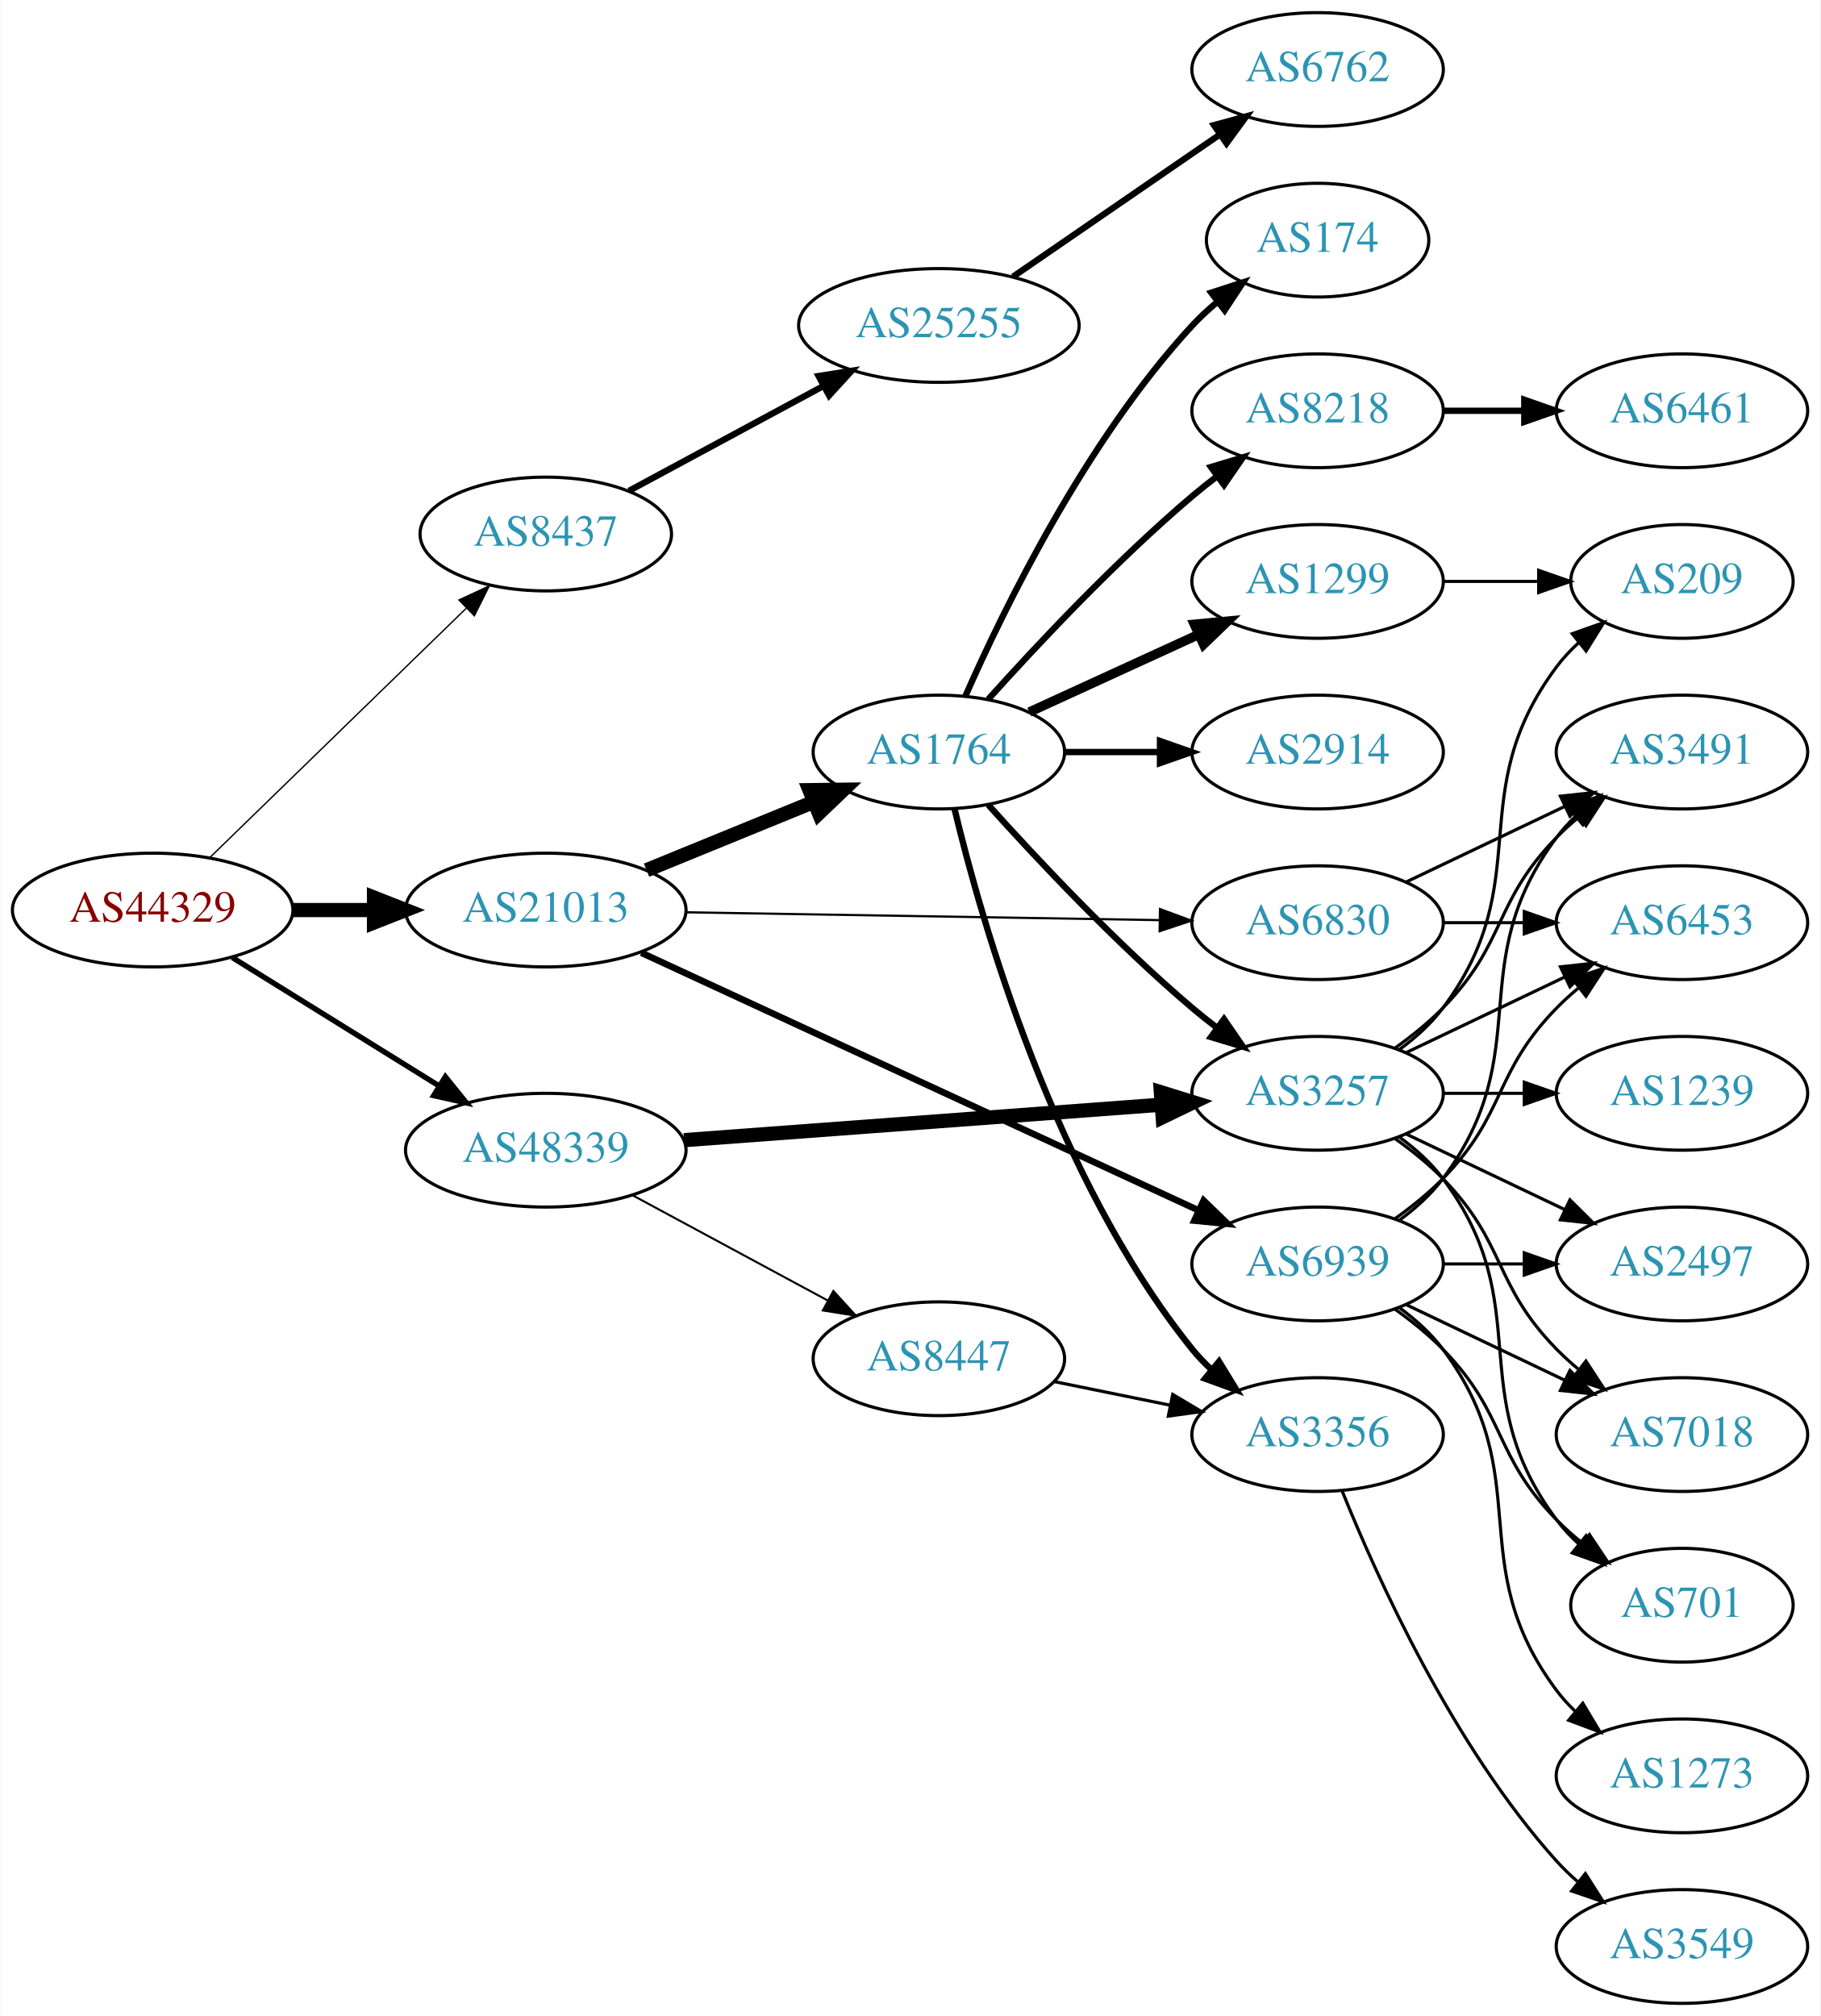
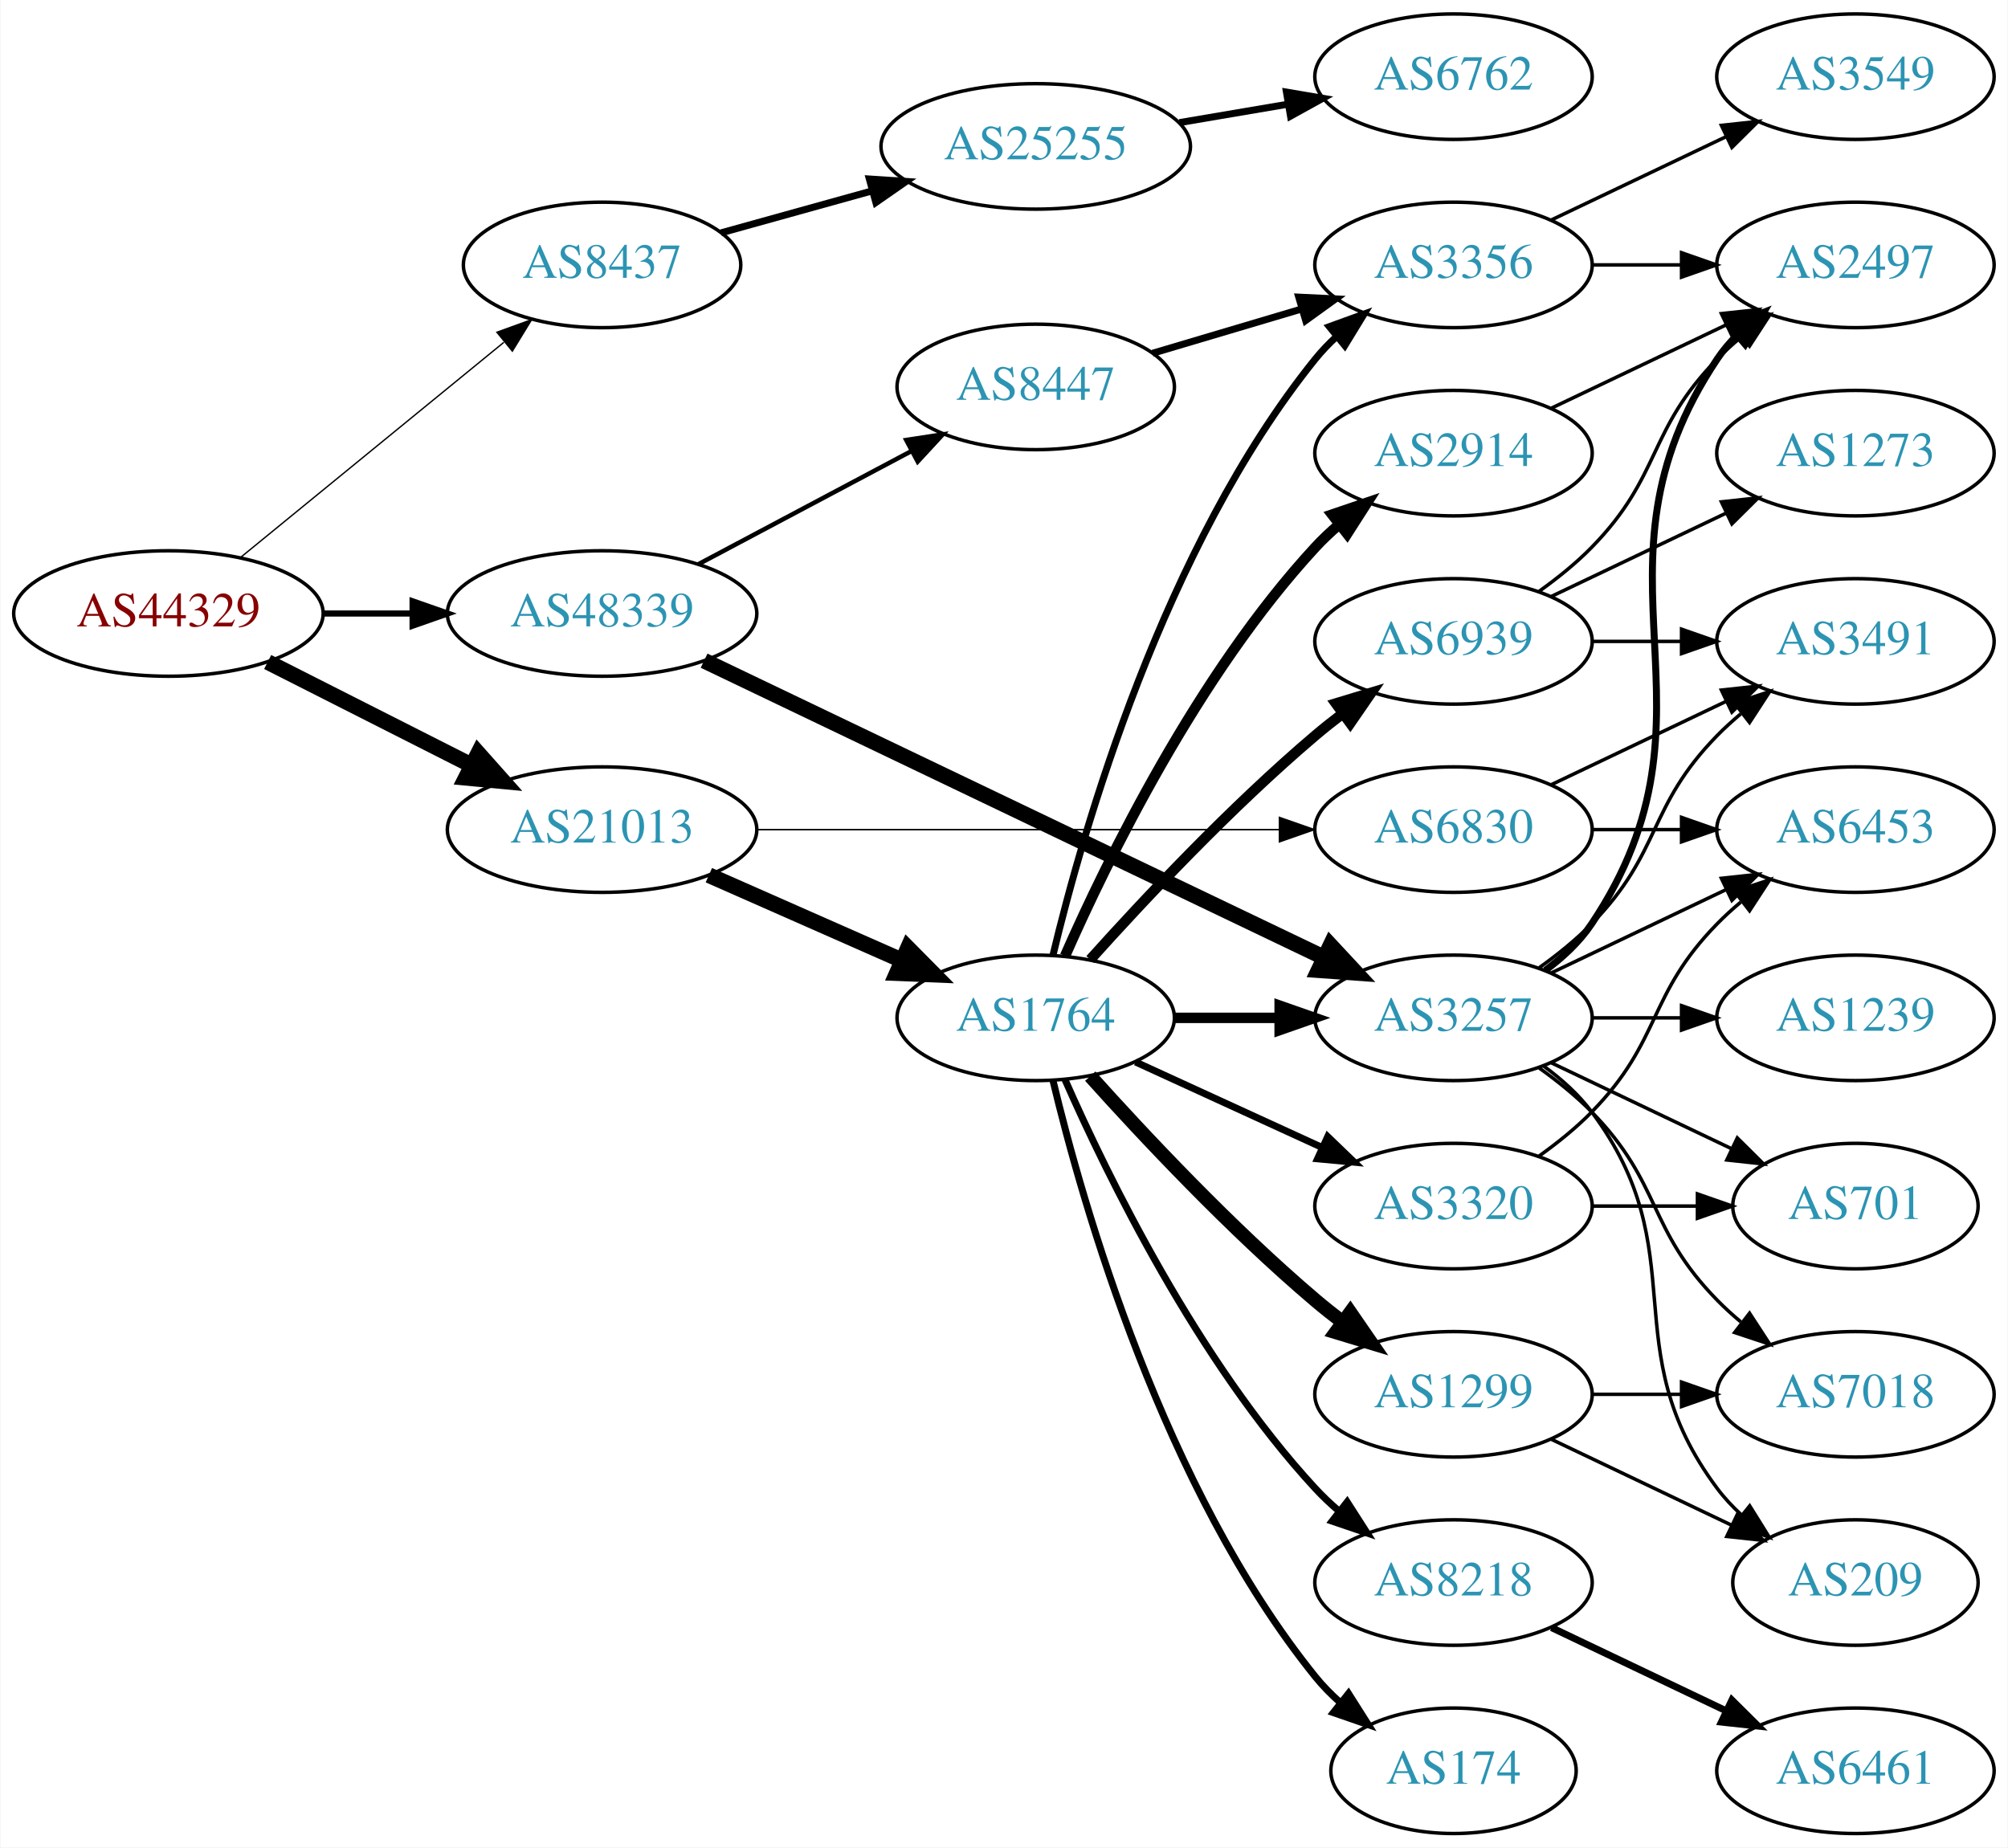
- <svg xmlns="http://www.w3.org/2000/svg" xmlns:xlink="http://www.w3.org/1999/xlink" width="576pt" height="638pt" viewBox="0.00 0.00 575.76 638.00">
-   <g id="graph0" class="graph" transform="scale(1 1) rotate(0) translate(4 634)">
-     <polygon fill="white" stroke="none" points="-4,4 -4,-634 571.762,-634 571.762,4 -4,4" />
+ <svg xmlns="http://www.w3.org/2000/svg" xmlns:xlink="http://www.w3.org/1999/xlink" width="576pt" height="530pt" viewBox="0.00 0.00 575.76 530.00">
+   <g id="graph0" class="graph" transform="scale(1 1) rotate(0) translate(4 526)">
+     <polygon fill="white" stroke="none" points="-4,4 -4,-526 571.762,-526 571.762,4 -4,4" />
    <g id="node1" class="node">
      <g id="a_node1">
        <a xlink:href="/asn/44329" xlink:title="AS44329 ~ NTS Netzwerk Telekom Service AG [AT]">
-           <ellipse fill="#ffffff" stroke="black" cx="44.196" cy="-346" rx="44.393" ry="18" />
-           <text text-anchor="middle" x="44.196" y="-342.3" font-family="Times,serif" font-size="14.00" fill="#880000">AS44329</text>
+           <ellipse fill="#ffffff" stroke="black" cx="44.196" cy="-350" rx="44.393" ry="18" />
+           <text text-anchor="middle" x="44.196" y="-346.3" font-family="Times,serif" font-size="14.00" fill="#880000">AS44329</text>
        </a>
      </g>
    </g>
    <g id="node2" class="node">
      <g id="a_node2">
        <a xlink:href="/asn/8437" xlink:title="AS8437 ~ Hutchison Drei Austria GmbH [AT]">
-           <ellipse fill="#ffffff" stroke="black" cx="168.588" cy="-465" rx="39.794" ry="18" />
-           <text text-anchor="middle" x="168.588" y="-461.3" font-family="Times,serif" font-size="14.00" fill="#2c94b3">AS8437</text>
+           <ellipse fill="#ffffff" stroke="black" cx="168.588" cy="-450" rx="39.794" ry="18" />
+           <text text-anchor="middle" x="168.588" y="-446.3" font-family="Times,serif" font-size="14.00" fill="#2c94b3">AS8437</text>
        </a>
      </g>
    </g>
    <g id="edge1" class="edge">
-       <path fill="none" stroke="black" stroke-width="0.429" d="M62.214,-362.546C83.314,-383.061 119.417,-418.164 143.391,-441.474" />
-       <polygon fill="black" stroke="black" stroke-width="0.429" points="141.105,-444.132 150.715,-448.594 145.985,-439.114 141.105,-444.132" />
+       <path fill="none" stroke="black" stroke-width="0.391" d="M64.861,-366.067C85.323,-382.785 117.514,-409.087 140.403,-427.789" />
+       <polygon fill="black" stroke="black" stroke-width="0.391" points="138.418,-430.686 148.376,-434.303 142.847,-425.265 138.418,-430.686" />
    </g>
    <g id="node3" class="node">
      <g id="a_node3">
        <a xlink:href="/asn/21013" xlink:title="AS21013 ~ Wels, AT [AT]">
-           <ellipse fill="#ffffff" stroke="black" cx="168.588" cy="-346" rx="44.393" ry="18" />
-           <text text-anchor="middle" x="168.588" y="-342.3" font-family="Times,serif" font-size="14.00" fill="#2c94b3">AS21013</text>
+           <ellipse fill="#ffffff" stroke="black" cx="168.588" cy="-288" rx="44.393" ry="18" />
+           <text text-anchor="middle" x="168.588" y="-284.3" font-family="Times,serif" font-size="14.00" fill="#2c94b3">AS21013</text>
        </a>
      </g>
    </g>
    <g id="edge2" class="edge">
-       <path fill="none" stroke="black" stroke-width="4.5" d="M88.692,-346C96.898,-346 105.569,-346 114.041,-346" />
-       <polygon fill="black" stroke="black" stroke-width="4.5" points="114.233,-349.938 124.233,-346 114.233,-342.063 114.233,-349.938" />
+       <path fill="none" stroke="black" stroke-width="4.5" d="M72.663,-336.086C89.907,-327.351 112.347,-315.984 131.079,-306.495" />
+       <polygon fill="black" stroke="black" stroke-width="4.5" points="133.071,-309.899 140.213,-301.868 129.513,-302.874 133.071,-309.899" />
    </g>
    <g id="node4" class="node">
      <g id="a_node4">
        <a xlink:href="/asn/48339" xlink:title="AS48339 ~ Raiffeisen Rechenzentrum GmbH [AT]">
-           <ellipse fill="#ffffff" stroke="black" cx="168.588" cy="-270" rx="44.393" ry="18" />
-           <text text-anchor="middle" x="168.588" y="-266.3" font-family="Times,serif" font-size="14.00" fill="#2c94b3">AS48339</text>
+           <ellipse fill="#ffffff" stroke="black" cx="168.588" cy="-350" rx="44.393" ry="18" />
+           <text text-anchor="middle" x="168.588" y="-346.3" font-family="Times,serif" font-size="14.00" fill="#2c94b3">AS48339</text>
        </a>
      </g>
    </g>
    <g id="edge3" class="edge">
-       <path fill="none" stroke="black" stroke-width="1.714" d="M69.377,-330.985C88.068,-319.379 114.138,-303.19 134.722,-290.409" />
-       <polygon fill="black" stroke="black" stroke-width="1.714" points="136.809,-293.233 143.458,-284.984 133.116,-287.286 136.809,-293.233" />
+       <path fill="none" stroke="black" stroke-width="1.761" d="M88.692,-350C96.898,-350 105.569,-350 114.041,-350" />
+       <polygon fill="black" stroke="black" stroke-width="1.761" points="114.233,-353.5 124.233,-350 114.233,-346.5 114.233,-353.5" />
    </g>
    <g id="node5" class="node">
      <g id="a_node5">
        <a xlink:href="/asn/25255" xlink:title="AS25255 ~ ==&gt; TELE2 AUSTRIA &lt;== [AT]">
-           <ellipse fill="#ffffff" stroke="black" cx="292.98" cy="-531" rx="44.393" ry="18" />
-           <text text-anchor="middle" x="292.98" y="-527.3" font-family="Times,serif" font-size="14.00" fill="#2c94b3">AS25255</text>
+           <ellipse fill="#ffffff" stroke="black" cx="292.98" cy="-484" rx="44.393" ry="18" />
+           <text text-anchor="middle" x="292.98" y="-480.3" font-family="Times,serif" font-size="14.00" fill="#2c94b3">AS25255</text>
        </a>
      </g>
    </g>
    <g id="edge4" class="edge">
-       <path fill="none" stroke="black" stroke-width="2" d="M194.948,-478.675C212.719,-488.258 236.715,-501.198 256.398,-511.812" />
-       <polygon fill="black" stroke="black" stroke-width="2" points="254.92,-514.992 265.383,-516.657 258.242,-508.83 254.92,-514.992" />
+       <path fill="none" stroke="black" stroke-width="2" d="M202.709,-459.201C216.054,-462.908 231.673,-467.247 246.083,-471.25" />
+       <polygon fill="black" stroke="black" stroke-width="2" points="245.251,-474.651 255.823,-473.956 247.124,-467.907 245.251,-474.651" />
    </g>
    <g id="node7" class="node">
      <g id="a_node7">
        <a xlink:href="/asn/1764" xlink:title="AS1764 ~ NEXTLAYER-AS [AT]">
-           <ellipse fill="#ffffff" stroke="black" cx="292.98" cy="-396" rx="39.794" ry="18" />
-           <text text-anchor="middle" x="292.98" y="-392.3" font-family="Times,serif" font-size="14.00" fill="#2c94b3">AS1764</text>
+           <ellipse fill="#ffffff" stroke="black" cx="292.98" cy="-234" rx="39.794" ry="18" />
+           <text text-anchor="middle" x="292.98" y="-230.3" font-family="Times,serif" font-size="14.00" fill="#2c94b3">AS1764</text>
        </a>
      </g>
    </g>
    <g id="edge6" class="edge">
-       <path fill="none" stroke="black" stroke-width="4.5" d="M200.473,-358.617C216.456,-365.147 236.13,-373.184 253.135,-380.131" />
-       <polygon fill="black" stroke="black" stroke-width="4.5" points="252.044,-383.939 262.791,-384.075 255.023,-376.648 252.044,-383.939" />
+       <path fill="none" stroke="black" stroke-width="4.5" d="M199.216,-274.928C215.81,-267.607 236.67,-258.403 254.403,-250.579" />
+       <polygon fill="black" stroke="black" stroke-width="4.5" points="256.327,-254.034 263.887,-246.395 253.148,-246.829 256.327,-254.034" />
    </g>
    <g id="node8" class="node">
      <g id="a_node8">
        <a xlink:href="/asn/6830" xlink:title="AS6830 ~ LGI-UPC [AT]">
-           <ellipse fill="#ffffff" stroke="black" cx="412.823" cy="-342" rx="39.794" ry="18" />
-           <text text-anchor="middle" x="412.823" y="-338.3" font-family="Times,serif" font-size="14.00" fill="#2c94b3">AS6830</text>
+           <ellipse fill="#ffffff" stroke="black" cx="412.823" cy="-288" rx="39.794" ry="18" />
+           <text text-anchor="middle" x="412.823" y="-284.3" font-family="Times,serif" font-size="14.00" fill="#2c94b3">AS6830</text>
        </a>
      </g>
    </g>
    <g id="edge7" class="edge">
-       <path fill="none" stroke="black" stroke-width="0.692" d="M212.895,-345.285C254.974,-344.59 318.782,-343.536 362.727,-342.811" />
-       <polygon fill="black" stroke="black" stroke-width="0.692" points="362.95,-346.308 372.891,-342.643 362.835,-339.309 362.95,-346.308" />
-     </g>
-     <g id="node9" class="node">
-       <g id="a_node9">
-         <a xlink:href="/asn/6939" xlink:title="AS6939 ~ Hurricane Electric LLC [US]">
-           <ellipse fill="#ffffff" stroke="black" cx="412.823" cy="-234" rx="39.794" ry="18" />
-           <text text-anchor="middle" x="412.823" y="-230.3" font-family="Times,serif" font-size="14.00" fill="#2c94b3">AS6939</text>
-         </a>
-       </g>
-     </g>
-     <g id="edge8" class="edge">
-       <path fill="none" stroke="black" stroke-width="2.077" d="M198.807,-332.49C243.046,-312.036 326.965,-273.235 375.214,-250.926" />
-       <polygon fill="black" stroke="black" stroke-width="2.077" points="376.758,-254.069 384.366,-246.695 373.82,-247.715 376.758,-254.069" />
+       <path fill="none" stroke="black" stroke-width="0.429" d="M212.895,-288C254.974,-288 318.782,-288 362.727,-288" />
+       <polygon fill="black" stroke="black" stroke-width="0.429" points="362.891,-291.5 372.891,-288 362.891,-284.5 362.891,-291.5" />
    </g>
    <g id="node15" class="node">
      <g id="a_node15">
        <a xlink:href="/asn/3257" xlink:title="AS3257 ~ GTT [DE]">
-           <ellipse fill="#ffffff" stroke="black" cx="412.823" cy="-288" rx="39.794" ry="18" />
-           <text text-anchor="middle" x="412.823" y="-284.3" font-family="Times,serif" font-size="14.00" fill="#2c94b3">AS3257</text>
-         </a>
-       </g>
-     </g>
-     <g id="edge19" class="edge">
-       <path fill="none" stroke="black" stroke-width="4.5" d="M212.337,-273.177C254.586,-276.316 319.131,-281.112 363.286,-284.393" />
-       <polygon fill="black" stroke="black" stroke-width="4.5" points="363.226,-288.337 373.49,-285.152 363.81,-280.484 363.226,-288.337" />
-     </g>
-     <g id="node20" class="node">
-       <g id="a_node20">
+           <ellipse fill="#ffffff" stroke="black" cx="412.823" cy="-234" rx="39.794" ry="18" />
+           <text text-anchor="middle" x="412.823" y="-230.3" font-family="Times,serif" font-size="14.00" fill="#2c94b3">AS3257</text>
+         </a>
+       </g>
+     </g>
+     <g id="edge21" class="edge">
+       <path fill="none" stroke="black" stroke-width="4.5" d="M197.85,-336.466C241.96,-315.343 327.134,-274.555 375.66,-251.318" />
+       <polygon fill="black" stroke="black" stroke-width="4.5" points="377.534,-254.786 384.853,-246.915 374.133,-247.683 377.534,-254.786" />
+     </g>
+     <g id="node22" class="node">
+       <g id="a_node22">
        <a xlink:href="/asn/8447" xlink:title="AS8447 ~ A1 Telekom Austria AG [AT]">
-           <ellipse fill="#ffffff" stroke="black" cx="292.98" cy="-204" rx="39.794" ry="18" />
-           <text text-anchor="middle" x="292.98" y="-200.3" font-family="Times,serif" font-size="14.00" fill="#2c94b3">AS8447</text>
-         </a>
-       </g>
-     </g>
-     <g id="edge20" class="edge">
-       <path fill="none" stroke="black" stroke-width="0.643" d="M196.146,-255.679C214.232,-245.926 238.338,-232.927 257.848,-222.406" />
-       <polygon fill="black" stroke="black" stroke-width="0.643" points="259.589,-225.444 266.73,-217.616 256.267,-219.282 259.589,-225.444" />
+           <ellipse fill="#ffffff" stroke="black" cx="292.98" cy="-415" rx="39.794" ry="18" />
+           <text text-anchor="middle" x="292.98" y="-411.3" font-family="Times,serif" font-size="14.00" fill="#2c94b3">AS8447</text>
+         </a>
+       </g>
+     </g>
+     <g id="edge22" class="edge">
+       <path fill="none" stroke="black" stroke-width="1.286" d="M196.146,-364.104C214.111,-373.645 238.015,-386.34 257.455,-396.664" />
+       <polygon fill="black" stroke="black" stroke-width="1.286" points="255.84,-399.77 266.314,-401.369 259.124,-393.587 255.84,-399.77" />
    </g>
    <g id="node6" class="node">
      <g id="a_node6">
        <a xlink:href="/asn/6762" xlink:title="AS6762 ~ TELECOM ITALIA SPARKLE S.p.A. [IT]">
-           <ellipse fill="#ffffff" stroke="black" cx="412.823" cy="-612" rx="39.794" ry="18" />
-           <text text-anchor="middle" x="412.823" y="-608.3" font-family="Times,serif" font-size="14.00" fill="#2c94b3">AS6762</text>
+           <ellipse fill="#ffffff" stroke="black" cx="412.823" cy="-504" rx="39.794" ry="18" />
+           <text text-anchor="middle" x="412.823" y="-500.3" font-family="Times,serif" font-size="14.00" fill="#2c94b3">AS6762</text>
        </a>
      </g>
    </g>
    <g id="edge5" class="edge">
-       <path fill="none" stroke="black" stroke-width="2" d="M316.423,-546.426C335.004,-559.198 361.565,-577.455 381.945,-591.463" />
-       <polygon fill="black" stroke="black" stroke-width="2" points="380.036,-594.398 390.259,-597.178 384.001,-588.629 380.036,-594.398" />
-     </g>
-     <g id="node10" class="node">
-       <g id="a_node10">
+       <path fill="none" stroke="black" stroke-width="2" d="M334.206,-490.827C344.207,-492.524 355.01,-494.358 365.287,-496.102" />
+       <polygon fill="black" stroke="black" stroke-width="2" points="364.894,-499.585 375.339,-497.808 366.065,-492.684 364.894,-499.585" />
+     </g>
+     <g id="node9" class="node">
+       <g id="a_node9">
        <a xlink:href="/asn/2914" xlink:title="AS2914 ~ NTT America, Inc. [US]">
          <ellipse fill="#ffffff" stroke="black" cx="412.823" cy="-396" rx="39.794" ry="18" />
          <text text-anchor="middle" x="412.823" y="-392.3" font-family="Times,serif" font-size="14.00" fill="#2c94b3">AS2914</text>
        </a>
      </g>
    </g>
+     <g id="edge8" class="edge">
+       <path fill="none" stroke="black" stroke-width="3" d="M301.396,-251.761C313.464,-279.183 339.436,-332.473 373.176,-369 375.207,-371.198 377.446,-373.319 379.792,-375.34" />
+       <polygon fill="black" stroke="black" stroke-width="3" points="378.004,-378.386 388.036,-381.794 382.319,-372.874 378.004,-378.386" />
+     </g>
+     <g id="node10" class="node">
+       <g id="a_node10">
+         <a xlink:href="/asn/8218" xlink:title="AS8218 ~ legacy Neotelecoms [FR]">
+           <ellipse fill="#ffffff" stroke="black" cx="412.823" cy="-72" rx="39.794" ry="18" />
+           <text text-anchor="middle" x="412.823" y="-68.3" font-family="Times,serif" font-size="14.00" fill="#2c94b3">AS8218</text>
+         </a>
+       </g>
+     </g>
    <g id="edge9" class="edge">
-       <path fill="none" stroke="black" stroke-width="2" d="M332.893,-396C342.446,-396 352.796,-396 362.759,-396" />
-       <polygon fill="black" stroke="black" stroke-width="2" points="362.951,-399.5 372.951,-396 362.951,-392.5 362.951,-399.5" />
+       <path fill="none" stroke="black" stroke-width="2" d="M301.396,-216.239C313.464,-188.817 339.436,-135.527 373.176,-99 375.207,-96.802 377.446,-94.681 379.792,-92.66" />
+       <polygon fill="black" stroke="black" stroke-width="2" points="382.319,-95.126 388.036,-86.206 378.004,-89.614 382.319,-95.126" />
    </g>
    <g id="node11" class="node">
      <g id="a_node11">
        <a xlink:href="/asn/174" xlink:title="AS174 ~ Cogent Communications [US]">
-           <ellipse fill="#ffffff" stroke="black" cx="412.823" cy="-558" rx="35.194" ry="18" />
-           <text text-anchor="middle" x="412.823" y="-554.3" font-family="Times,serif" font-size="14.00" fill="#2c94b3">AS174</text>
+           <ellipse fill="#ffffff" stroke="black" cx="412.823" cy="-18" rx="35.194" ry="18" />
+           <text text-anchor="middle" x="412.823" y="-14.3" font-family="Times,serif" font-size="14.00" fill="#2c94b3">AS174</text>
        </a>
      </g>
    </g>
    <g id="edge10" class="edge">
-       <path fill="none" stroke="black" stroke-width="2" d="M301.396,-413.761C313.464,-441.183 339.436,-494.473 373.176,-531 375.582,-533.604 378.28,-536.1 381.102,-538.449" />
-       <polygon fill="black" stroke="black" stroke-width="2" points="379.17,-541.378 389.246,-544.653 383.412,-535.809 379.17,-541.378" />
+       <path fill="none" stroke="black" stroke-width="2" d="M297.907,-216.118C306.465,-180.391 329.614,-98.992 373.176,-45 375.284,-42.388 377.707,-39.921 380.292,-37.618" />
+       <polygon fill="black" stroke="black" stroke-width="2" points="382.701,-40.174 388.372,-31.225 378.358,-34.684 382.701,-40.174" />
    </g>
    <g id="node12" class="node">
      <g id="a_node12">
-         <a xlink:href="/asn/1299" xlink:title="AS1299 ~ Telia Carrier [EU]">
+         <a xlink:href="/asn/3356" xlink:title="AS3356 ~ Level 3 Parent, LLC [US]">
          <ellipse fill="#ffffff" stroke="black" cx="412.823" cy="-450" rx="39.794" ry="18" />
-           <text text-anchor="middle" x="412.823" y="-446.3" font-family="Times,serif" font-size="14.00" fill="#2c94b3">AS1299</text>
+           <text text-anchor="middle" x="412.823" y="-446.3" font-family="Times,serif" font-size="14.00" fill="#2c94b3">AS3356</text>
        </a>
      </g>
    </g>
    <g id="edge11" class="edge">
-       <path fill="none" stroke="black" stroke-width="3" d="M321.609,-408.661C337.566,-415.973 357.837,-425.261 375.119,-433.181" />
-       <polygon fill="black" stroke="black" stroke-width="3" points="373.818,-436.435 384.367,-437.419 376.734,-430.071 373.818,-436.435" />
+       <path fill="none" stroke="black" stroke-width="2" d="M297.907,-251.882C306.465,-287.609 329.614,-369.008 373.176,-423 375.007,-425.269 377.077,-427.43 379.284,-429.468" />
+       <polygon fill="black" stroke="black" stroke-width="2" points="377.207,-432.291 387.166,-435.906 381.635,-426.869 377.207,-432.291" />
    </g>
    <g id="node13" class="node">
      <g id="a_node13">
-         <a xlink:href="/asn/3356" xlink:title="AS3356 ~ Level 3 Parent, LLC [US]">
-           <ellipse fill="#ffffff" stroke="black" cx="412.823" cy="-180" rx="39.794" ry="18" />
-           <text text-anchor="middle" x="412.823" y="-176.3" font-family="Times,serif" font-size="14.00" fill="#2c94b3">AS3356</text>
+         <a xlink:href="/asn/1299" xlink:title="AS1299 ~ Telia Carrier [EU]">
+           <ellipse fill="#ffffff" stroke="black" cx="412.823" cy="-126" rx="39.794" ry="18" />
+           <text text-anchor="middle" x="412.823" y="-122.3" font-family="Times,serif" font-size="14.00" fill="#2c94b3">AS1299</text>
        </a>
      </g>
    </g>
    <g id="edge12" class="edge">
-       <path fill="none" stroke="black" stroke-width="2" d="M297.907,-378.118C306.465,-342.391 329.614,-260.992 373.176,-207 375.007,-204.731 377.077,-202.57 379.284,-200.532" />
-       <polygon fill="black" stroke="black" stroke-width="2" points="381.635,-203.131 387.166,-194.094 377.207,-197.709 381.635,-203.131" />
+       <path fill="none" stroke="black" stroke-width="4" d="M308.626,-217.275C323.927,-200.235 349.025,-173.477 373.176,-153 375.674,-150.883 378.334,-148.768 381.045,-146.707" />
+       <polygon fill="black" stroke="black" stroke-width="4" points="383.212,-149.459 389.222,-140.734 379.082,-143.806 383.212,-149.459" />
    </g>
    <g id="node14" class="node">
      <g id="a_node14">
-         <a xlink:href="/asn/8218" xlink:title="AS8218 ~ legacy Neotelecoms [FR]">
-           <ellipse fill="#ffffff" stroke="black" cx="412.823" cy="-504" rx="39.794" ry="18" />
-           <text text-anchor="middle" x="412.823" y="-500.3" font-family="Times,serif" font-size="14.00" fill="#2c94b3">AS8218</text>
+         <a xlink:href="/asn/3320" xlink:title="AS3320 ~ DTAG [DE]">
+           <ellipse fill="#ffffff" stroke="black" cx="412.823" cy="-180" rx="39.794" ry="18" />
+           <text text-anchor="middle" x="412.823" y="-176.3" font-family="Times,serif" font-size="14.00" fill="#2c94b3">AS3320</text>
        </a>
      </g>
    </g>
    <g id="edge13" class="edge">
-       <path fill="none" stroke="black" stroke-width="2" d="M308.626,-412.725C323.927,-429.765 349.025,-456.523 373.176,-477 375.674,-479.117 378.334,-481.232 381.045,-483.293" />
-       <polygon fill="black" stroke="black" stroke-width="2" points="379.082,-486.194 389.222,-489.266 383.212,-480.541 379.082,-486.194" />
+       <path fill="none" stroke="black" stroke-width="2" d="M321.609,-221.339C337.566,-214.027 357.837,-204.739 375.119,-196.819" />
+       <polygon fill="black" stroke="black" stroke-width="2" points="376.734,-199.929 384.367,-192.581 373.818,-193.565 376.734,-199.929" />
    </g>
    <g id="edge14" class="edge">
-       <path fill="none" stroke="black" stroke-width="2" d="M308.626,-379.275C323.927,-362.235 349.025,-335.477 373.176,-315 375.674,-312.883 378.334,-310.768 381.045,-308.707" />
-       <polygon fill="black" stroke="black" stroke-width="2" points="383.212,-311.459 389.222,-302.734 379.082,-305.806 383.212,-311.459" />
+       <path fill="none" stroke="black" stroke-width="3" d="M332.893,-234C342.446,-234 352.796,-234 362.759,-234" />
+       <polygon fill="black" stroke="black" stroke-width="3" points="362.951,-237.5 372.951,-234 362.951,-230.5 362.951,-237.5" />
    </g>
    <g id="node16" class="node">
      <g id="a_node16">
+         <a xlink:href="/asn/6939" xlink:title="AS6939 ~ Hurricane Electric LLC [US]">
+           <ellipse fill="#ffffff" stroke="black" cx="412.823" cy="-342" rx="39.794" ry="18" />
+           <text text-anchor="middle" x="412.823" y="-338.3" font-family="Times,serif" font-size="14.00" fill="#2c94b3">AS6939</text>
+         </a>
+       </g>
+     </g>
+     <g id="edge15" class="edge">
+       <path fill="none" stroke="black" stroke-width="3" d="M308.626,-250.725C323.927,-267.765 349.025,-294.523 373.176,-315 375.674,-317.117 378.334,-319.232 381.045,-321.293" />
+       <polygon fill="black" stroke="black" stroke-width="3" points="379.082,-324.194 389.222,-327.266 383.212,-318.541 379.082,-324.194" />
+     </g>
+     <g id="node18" class="node">
+       <g id="a_node18">
        <a xlink:href="/asn/3491" xlink:title="AS3491 ~ PCCW Global, Inc. [US]">
-           <ellipse fill="#ffffff" stroke="black" cx="528.116" cy="-396" rx="39.794" ry="18" />
-           <text text-anchor="middle" x="528.116" y="-392.3" font-family="Times,serif" font-size="14.00" fill="#2c94b3">AS3491</text>
-         </a>
-       </g>
-     </g>
-     <g id="edge15" class="edge">
-       <path fill="none" stroke="black" d="M440.959,-354.934C455.953,-362.081 474.774,-371.052 490.998,-378.785" />
-       <polygon fill="black" stroke="black" points="489.668,-382.028 500.201,-383.171 492.68,-375.709 489.668,-382.028" />
+           <ellipse fill="#ffffff" stroke="black" cx="528.116" cy="-342" rx="39.794" ry="18" />
+           <text text-anchor="middle" x="528.116" y="-338.3" font-family="Times,serif" font-size="14.00" fill="#2c94b3">AS3491</text>
+         </a>
+       </g>
+     </g>
+     <g id="edge17" class="edge">
+       <path fill="none" stroke="black" d="M440.959,-300.934C455.953,-308.081 474.774,-317.052 490.998,-324.785" />
+       <polygon fill="black" stroke="black" points="489.668,-328.028 500.201,-329.171 492.68,-321.709 489.668,-328.028" />
+     </g>
+     <g id="node19" class="node">
+       <g id="a_node19">
+         <a xlink:href="/asn/6453" xlink:title="AS6453 ~ TATA COMMUNICATIONS (AMERICA) INC [US]">
+           <ellipse fill="#ffffff" stroke="black" cx="528.116" cy="-288" rx="39.794" ry="18" />
+           <text text-anchor="middle" x="528.116" y="-284.3" font-family="Times,serif" font-size="14.00" fill="#2c94b3">AS6453</text>
+         </a>
+       </g>
+     </g>
+     <g id="edge18" class="edge">
+       <path fill="none" stroke="black" d="M452.495,-288C460.698,-288 469.462,-288 477.994,-288" />
+       <polygon fill="black" stroke="black" points="478.233,-291.5 488.233,-288 478.233,-284.5 478.233,-291.5" />
+     </g>
+     <g id="node21" class="node">
+       <g id="a_node21">
+         <a xlink:href="/asn/2497" xlink:title="AS2497 ~ Internet Initiative Japan Inc. [JP]">
+           <ellipse fill="#ffffff" stroke="black" cx="528.116" cy="-450" rx="39.794" ry="18" />
+           <text text-anchor="middle" x="528.116" y="-446.3" font-family="Times,serif" font-size="14.00" fill="#2c94b3">AS2497</text>
+         </a>
+       </g>
+     </g>
+     <g id="edge32" class="edge">
+       <path fill="none" stroke="black" d="M440.959,-408.934C455.953,-416.081 474.774,-425.052 490.998,-432.785" />
+       <polygon fill="black" stroke="black" points="489.668,-436.028 500.201,-437.171 492.68,-429.709 489.668,-436.028" />
    </g>
    <g id="node17" class="node">
      <g id="a_node17">
-         <a xlink:href="/asn/6453" xlink:title="AS6453 ~ TATA COMMUNICATIONS (AMERICA) INC [US]">
-           <ellipse fill="#ffffff" stroke="black" cx="528.116" cy="-342" rx="39.794" ry="18" />
-           <text text-anchor="middle" x="528.116" y="-338.3" font-family="Times,serif" font-size="14.00" fill="#2c94b3">AS6453</text>
+         <a xlink:href="/asn/6461" xlink:title="AS6461 ~ Zayo Bandwidth [US]">
+           <ellipse fill="#ffffff" stroke="black" cx="528.116" cy="-18" rx="39.794" ry="18" />
+           <text text-anchor="middle" x="528.116" y="-14.3" font-family="Times,serif" font-size="14.00" fill="#2c94b3">AS6461</text>
        </a>
      </g>
    </g>
    <g id="edge16" class="edge">
-       <path fill="none" stroke="black" d="M452.495,-342C460.698,-342 469.462,-342 477.994,-342" />
-       <polygon fill="black" stroke="black" points="478.233,-345.5 488.233,-342 478.233,-338.5 478.233,-345.5" />
+       <path fill="none" stroke="black" stroke-width="2" d="M440.959,-59.066C455.953,-51.919 474.774,-42.948 490.998,-35.215" />
+       <polygon fill="black" stroke="black" stroke-width="2" points="492.68,-38.291 500.201,-30.829 489.668,-31.972 492.68,-38.291" />
+     </g>
+     <g id="node20" class="node">
+       <g id="a_node20">
+         <a xlink:href="/asn/3549" xlink:title="AS3549 ~ Level 3 Parent, LLC [US]">
+           <ellipse fill="#ffffff" stroke="black" cx="528.116" cy="-504" rx="39.794" ry="18" />
+           <text text-anchor="middle" x="528.116" y="-500.3" font-family="Times,serif" font-size="14.00" fill="#2c94b3">AS3549</text>
+         </a>
+       </g>
+     </g>
+     <g id="edge19" class="edge">
+       <path fill="none" stroke="black" d="M440.959,-462.934C455.953,-470.081 474.774,-479.052 490.998,-486.785" />
+       <polygon fill="black" stroke="black" points="489.668,-490.028 500.201,-491.171 492.68,-483.709 489.668,-490.028" />
+     </g>
+     <g id="edge20" class="edge">
+       <path fill="none" stroke="black" d="M452.495,-450C460.698,-450 469.462,-450 477.994,-450" />
+       <polygon fill="black" stroke="black" points="478.233,-453.5 488.233,-450 478.233,-446.5 478.233,-453.5" />
+     </g>
+     <g id="node25" class="node">
+       <g id="a_node25">
+         <a xlink:href="/asn/7018" xlink:title="AS7018 ~ AT&amp;T Services, Inc. [US]">
+           <ellipse fill="#ffffff" stroke="black" cx="528.116" cy="-126" rx="39.794" ry="18" />
+           <text text-anchor="middle" x="528.116" y="-122.3" font-family="Times,serif" font-size="14.00" fill="#2c94b3">AS7018</text>
+         </a>
+       </g>
+     </g>
+     <g id="edge33" class="edge">
+       <path fill="none" stroke="black" d="M452.495,-126C460.698,-126 469.462,-126 477.994,-126" />
+       <polygon fill="black" stroke="black" points="478.233,-129.5 488.233,-126 478.233,-122.5 478.233,-129.5" />
+     </g>
+     <g id="node26" class="node">
+       <g id="a_node26">
+         <a xlink:href="/asn/209" xlink:title="AS209 ~ CenturyLink Communications, LLC [US]">
+           <ellipse fill="#ffffff" stroke="black" cx="528.116" cy="-72" rx="35.194" ry="18" />
+           <text text-anchor="middle" x="528.116" y="-68.3" font-family="Times,serif" font-size="14.00" fill="#2c94b3">AS209</text>
+         </a>
+       </g>
+     </g>
+     <g id="edge34" class="edge">
+       <path fill="none" stroke="black" d="M440.959,-113.066C456.391,-105.71 475.877,-96.423 492.412,-88.541" />
+       <polygon fill="black" stroke="black" points="494.232,-91.551 501.754,-84.089 491.221,-85.232 494.232,-91.551" />
+     </g>
+     <g id="edge31" class="edge">
+       <path fill="none" stroke="black" d="M437.417,-194.389C442.673,-198.148 448.005,-202.437 452.469,-207 472.642,-227.617 468.297,-240.383 488.469,-261 490.562,-263.139 492.846,-265.218 495.222,-267.21" />
+       <polygon fill="black" stroke="black" points="493.466,-270.275 503.522,-273.611 497.741,-264.732 493.466,-270.275" />
+     </g>
+     <g id="node24" class="node">
+       <g id="a_node24">
+         <a xlink:href="/asn/701" xlink:title="AS701 ~ UUNET [US]">
+           <ellipse fill="#ffffff" stroke="black" cx="528.116" cy="-180" rx="35.194" ry="18" />
+           <text text-anchor="middle" x="528.116" y="-176.3" font-family="Times,serif" font-size="14.00" fill="#2c94b3">AS701</text>
+         </a>
+       </g>
    </g>
    <g id="edge30" class="edge">
-       <path fill="none" stroke="black" d="M438.754,-247.882C443.83,-251.611 448.748,-256.016 452.469,-261 482.741,-301.542 458.198,-328.458 488.469,-369 490.214,-371.336 492.221,-373.545 494.385,-375.617" />
-       <polygon fill="black" stroke="black" points="492.262,-378.405 502.185,-382.118 496.744,-373.027 492.262,-378.405" />
-     </g>
-     <g id="edge33" class="edge">
+       <path fill="none" stroke="black" d="M452.495,-180C462.201,-180 472.691,-180 482.654,-180" />
+       <polygon fill="black" stroke="black" points="482.79,-183.5 492.79,-180 482.79,-176.5 482.79,-183.5" />
+     </g>
+     <g id="edge27" class="edge">
      <path fill="none" stroke="black" d="M437.417,-248.389C442.673,-252.148 448.005,-256.437 452.469,-261 472.642,-281.617 468.297,-294.383 488.469,-315 490.562,-317.139 492.846,-319.218 495.222,-321.21" />
      <polygon fill="black" stroke="black" points="493.466,-324.275 503.522,-327.611 497.741,-318.732 493.466,-324.275" />
    </g>
-     <g id="node21" class="node">
-       <g id="a_node21">
-         <a xlink:href="/asn/701" xlink:title="AS701 ~ UUNET [US]">
-           <ellipse fill="#ffffff" stroke="black" cx="528.116" cy="-126" rx="35.194" ry="18" />
-           <text text-anchor="middle" x="528.116" y="-122.3" font-family="Times,serif" font-size="14.00" fill="#2c94b3">AS701</text>
-         </a>
-       </g>
-     </g>
-     <g id="edge29" class="edge">
-       <path fill="none" stroke="black" d="M437.417,-219.611C442.673,-215.852 448.005,-211.563 452.469,-207 472.642,-186.383 468.297,-173.617 488.469,-153 490.949,-150.466 493.695,-148.017 496.548,-145.696" />
-       <polygon fill="black" stroke="black" points="498.85,-148.343 504.733,-139.532 494.639,-142.752 498.85,-148.343" />
-     </g>
-     <g id="node22" class="node">
-       <g id="a_node22">
-         <a xlink:href="/asn/2497" xlink:title="AS2497 ~ Internet Initiative Japan Inc. [JP]">
-           <ellipse fill="#ffffff" stroke="black" cx="528.116" cy="-234" rx="39.794" ry="18" />
-           <text text-anchor="middle" x="528.116" y="-230.3" font-family="Times,serif" font-size="14.00" fill="#2c94b3">AS2497</text>
-         </a>
-       </g>
-     </g>
-     <g id="edge28" class="edge">
-       <path fill="none" stroke="black" d="M452.495,-234C460.698,-234 469.462,-234 477.994,-234" />
-       <polygon fill="black" stroke="black" points="478.233,-237.5 488.233,-234 478.233,-230.5 478.233,-237.5" />
-     </g>
-     <g id="node24" class="node">
-       <g id="a_node24">
-         <a xlink:href="/asn/7018" xlink:title="AS7018 ~ AT&amp;T Services, Inc. [US]">
-           <ellipse fill="#ffffff" stroke="black" cx="528.116" cy="-180" rx="39.794" ry="18" />
-           <text text-anchor="middle" x="528.116" y="-176.3" font-family="Times,serif" font-size="14.00" fill="#2c94b3">AS7018</text>
-         </a>
-       </g>
-     </g>
-     <g id="edge32" class="edge">
-       <path fill="none" stroke="black" d="M440.959,-221.066C455.953,-213.919 474.774,-204.948 490.998,-197.215" />
-       <polygon fill="black" stroke="black" points="492.68,-200.291 500.201,-192.829 489.668,-193.972 492.68,-200.291" />
-     </g>
-     <g id="node26" class="node">
-       <g id="a_node26">
-         <a xlink:href="/asn/1273" xlink:title="AS1273 ~ Vodafone Group PLC [EU]">
-           <ellipse fill="#ffffff" stroke="black" cx="528.116" cy="-72" rx="39.794" ry="18" />
-           <text text-anchor="middle" x="528.116" y="-68.3" font-family="Times,serif" font-size="14.00" fill="#2c94b3">AS1273</text>
-         </a>
-       </g>
-     </g>
-     <g id="edge31" class="edge">
-       <path fill="none" stroke="black" d="M438.754,-220.118C443.83,-216.389 448.748,-211.984 452.469,-207 482.741,-166.458 458.198,-139.542 488.469,-99 490.214,-96.664 492.221,-94.455 494.385,-92.383" />
-       <polygon fill="black" stroke="black" points="496.744,-94.973 502.185,-85.882 492.262,-89.595 496.744,-94.973" />
-     </g>
-     <g id="node25" class="node">
-       <g id="a_node25">
-         <a xlink:href="/asn/209" xlink:title="AS209 ~ CenturyLink Communications, LLC [US]">
-           <ellipse fill="#ffffff" stroke="black" cx="528.116" cy="-450" rx="35.194" ry="18" />
-           <text text-anchor="middle" x="528.116" y="-446.3" font-family="Times,serif" font-size="14.00" fill="#2c94b3">AS209</text>
-         </a>
-       </g>
-     </g>
-     <g id="edge34" class="edge">
-       <path fill="none" stroke="black" d="M452.495,-450C462.201,-450 472.691,-450 482.654,-450" />
-       <polygon fill="black" stroke="black" points="482.79,-453.5 492.79,-450 482.79,-446.5 482.79,-453.5" />
-     </g>
-     <g id="node18" class="node">
-       <g id="a_node18">
-         <a xlink:href="/asn/3549" xlink:title="AS3549 ~ Level 3 Parent, LLC [US]">
-           <ellipse fill="#ffffff" stroke="black" cx="528.116" cy="-18" rx="39.794" ry="18" />
-           <text text-anchor="middle" x="528.116" y="-14.3" font-family="Times,serif" font-size="14.00" fill="#2c94b3">AS3549</text>
-         </a>
-       </g>
-     </g>
-     <g id="edge17" class="edge">
-       <path fill="none" stroke="black" d="M420.571,-162.213C431.622,-134.757 455.675,-81.422 488.469,-45 490.472,-42.776 492.691,-40.637 495.023,-38.603" />
-       <polygon fill="black" stroke="black" points="497.554,-41.065 503.242,-32.127 493.221,-35.567 497.554,-41.065" />
-     </g>
-     <g id="node19" class="node">
-       <g id="a_node19">
-         <a xlink:href="/asn/6461" xlink:title="AS6461 ~ Zayo Bandwidth [US]">
-           <ellipse fill="#ffffff" stroke="black" cx="528.116" cy="-504" rx="39.794" ry="18" />
-           <text text-anchor="middle" x="528.116" y="-500.3" font-family="Times,serif" font-size="14.00" fill="#2c94b3">AS6461</text>
-         </a>
-       </g>
-     </g>
-     <g id="edge18" class="edge">
-       <path fill="none" stroke="black" stroke-width="2" d="M452.495,-504C460.698,-504 469.462,-504 477.994,-504" />
-       <polygon fill="black" stroke="black" stroke-width="2" points="478.233,-507.5 488.233,-504 478.233,-500.5 478.233,-507.5" />
-     </g>
-     <g id="edge21" class="edge">
-       <path fill="none" stroke="black" d="M437.417,-302.389C442.673,-306.148 448.005,-310.437 452.469,-315 472.642,-335.617 468.297,-348.383 488.469,-369 490.562,-371.139 492.846,-373.218 495.222,-375.21" />
-       <polygon fill="black" stroke="black" points="493.466,-378.275 503.522,-381.611 497.741,-372.732 493.466,-378.275" />
-     </g>
-     <g id="edge22" class="edge">
-       <path fill="none" stroke="black" d="M440.959,-300.934C455.953,-308.081 474.774,-317.052 490.998,-324.785" />
-       <polygon fill="black" stroke="black" points="489.668,-328.028 500.201,-329.171 492.68,-321.709 489.668,-328.028" />
+     <g id="edge26" class="edge">
+       <path fill="none" stroke="black" d="M440.959,-246.934C455.953,-254.081 474.774,-263.052 490.998,-270.785" />
+       <polygon fill="black" stroke="black" points="489.668,-274.028 500.201,-275.171 492.68,-267.709 489.668,-274.028" />
    </g>
    <g id="edge23" class="edge">
-       <path fill="none" stroke="black" d="M438.754,-274.118C443.83,-270.389 448.748,-265.984 452.469,-261 482.741,-220.458 458.198,-193.542 488.469,-153 490.477,-150.311 492.833,-147.791 495.374,-145.454" />
-       <polygon fill="black" stroke="black" points="497.789,-148.004 503.39,-139.011 493.403,-142.548 497.789,-148.004" />
-     </g>
-     <g id="edge24" class="edge">
-       <path fill="none" stroke="black" d="M440.959,-275.066C455.953,-267.919 474.774,-258.948 490.998,-251.215" />
-       <polygon fill="black" stroke="black" points="492.68,-254.291 500.201,-246.829 489.668,-247.972 492.68,-254.291" />
+       <path fill="none" stroke="black" stroke-width="2" d="M439.142,-247.607C444.198,-251.351 449.01,-255.831 452.469,-261 493.494,-322.294 447.445,-361.706 488.469,-423 490.091,-425.423 492.01,-427.695 494.112,-429.81" />
+       <polygon fill="black" stroke="black" stroke-width="2" points="491.925,-432.546 501.797,-436.393 496.479,-427.229 491.925,-432.546" />
    </g>
    <g id="node23" class="node">
      <g id="a_node23">
        <a xlink:href="/asn/1239" xlink:title="AS1239 ~ Sprint [US]">
-           <ellipse fill="#ffffff" stroke="black" cx="528.116" cy="-288" rx="39.794" ry="18" />
-           <text text-anchor="middle" x="528.116" y="-284.3" font-family="Times,serif" font-size="14.00" fill="#2c94b3">AS1239</text>
-         </a>
-       </g>
+           <ellipse fill="#ffffff" stroke="black" cx="528.116" cy="-234" rx="39.794" ry="18" />
+           <text text-anchor="middle" x="528.116" y="-230.3" font-family="Times,serif" font-size="14.00" fill="#2c94b3">AS1239</text>
+         </a>
+       </g>
+     </g>
+     <g id="edge24" class="edge">
+       <path fill="none" stroke="black" d="M452.495,-234C460.698,-234 469.462,-234 477.994,-234" />
+       <polygon fill="black" stroke="black" points="478.233,-237.5 488.233,-234 478.233,-230.5 478.233,-237.5" />
    </g>
    <g id="edge25" class="edge">
-       <path fill="none" stroke="black" d="M452.495,-288C460.698,-288 469.462,-288 477.994,-288" />
-       <polygon fill="black" stroke="black" points="478.233,-291.5 488.233,-288 478.233,-284.5 478.233,-291.5" />
-     </g>
-     <g id="edge26" class="edge">
-       <path fill="none" stroke="black" d="M437.417,-273.611C442.673,-269.852 448.005,-265.563 452.469,-261 472.642,-240.383 468.297,-227.617 488.469,-207 490.562,-204.861 492.846,-202.782 495.222,-200.79" />
-       <polygon fill="black" stroke="black" points="497.741,-203.268 503.522,-194.389 493.466,-197.725 497.741,-203.268" />
-     </g>
-     <g id="edge27" class="edge">
-       <path fill="none" stroke="black" d="M438.754,-301.882C443.83,-305.611 448.748,-310.016 452.469,-315 482.741,-355.542 458.198,-382.458 488.469,-423 490.477,-425.689 492.833,-428.209 495.374,-430.546" />
-       <polygon fill="black" stroke="black" points="493.403,-433.452 503.39,-436.989 497.789,-427.996 493.403,-433.452" />
+       <path fill="none" stroke="black" d="M440.959,-221.066C456.391,-213.71 475.877,-204.423 492.412,-196.541" />
+       <polygon fill="black" stroke="black" points="494.232,-199.551 501.754,-192.089 491.221,-193.232 494.232,-199.551" />
+     </g>
+     <g id="edge28" class="edge">
+       <path fill="none" stroke="black" d="M437.417,-219.611C442.673,-215.852 448.005,-211.563 452.469,-207 472.642,-186.383 468.297,-173.617 488.469,-153 490.562,-150.861 492.846,-148.782 495.222,-146.79" />
+       <polygon fill="black" stroke="black" points="497.741,-149.268 503.522,-140.389 493.466,-143.725 497.741,-149.268" />
+     </g>
+     <g id="edge29" class="edge">
+       <path fill="none" stroke="black" d="M438.754,-220.118C443.83,-216.389 448.748,-211.984 452.469,-207 482.741,-166.458 458.198,-139.542 488.469,-99 490.477,-96.311 492.833,-93.791 495.374,-91.454" />
+       <polygon fill="black" stroke="black" points="497.789,-94.004 503.39,-85.011 493.403,-88.548 497.789,-94.004" />
+     </g>
+     <g id="edge36" class="edge">
+       <path fill="none" stroke="black" d="M452.495,-342C460.698,-342 469.462,-342 477.994,-342" />
+       <polygon fill="black" stroke="black" points="478.233,-345.5 488.233,-342 478.233,-338.5 478.233,-345.5" />
    </g>
    <g id="edge35" class="edge">
-       <path fill="none" stroke="black" d="M329.337,-196.799C340.883,-194.448 353.875,-191.802 366.073,-189.317" />
-       <polygon fill="black" stroke="black" points="366.984,-192.704 376.084,-187.279 365.587,-185.845 366.984,-192.704" />
+       <path fill="none" stroke="black" d="M437.417,-356.389C442.673,-360.148 448.005,-364.437 452.469,-369 472.642,-389.617 468.297,-402.383 488.469,-423 490.562,-425.139 492.846,-427.218 495.222,-429.21" />
+       <polygon fill="black" stroke="black" points="493.466,-432.275 503.522,-435.611 497.741,-426.732 493.466,-432.275" />
+     </g>
+     <g id="node27" class="node">
+       <g id="a_node27">
+         <a xlink:href="/asn/1273" xlink:title="AS1273 ~ Vodafone Group PLC [EU]">
+           <ellipse fill="#ffffff" stroke="black" cx="528.116" cy="-396" rx="39.794" ry="18" />
+           <text text-anchor="middle" x="528.116" y="-392.3" font-family="Times,serif" font-size="14.00" fill="#2c94b3">AS1273</text>
+         </a>
+       </g>
+     </g>
+     <g id="edge37" class="edge">
+       <path fill="none" stroke="black" d="M440.959,-354.934C455.953,-362.081 474.774,-371.052 490.998,-378.785" />
+       <polygon fill="black" stroke="black" points="489.668,-382.028 500.201,-383.171 492.68,-375.709 489.668,-382.028" />
+     </g>
+     <g id="edge38" class="edge">
+       <path fill="none" stroke="black" stroke-width="2" d="M326.493,-424.657C339.65,-428.564 355.022,-433.13 369.066,-437.301" />
+       <polygon fill="black" stroke="black" stroke-width="2" points="368.424,-440.761 379.007,-440.253 370.417,-434.051 368.424,-440.761" />
    </g>
  </g>
</svg>
